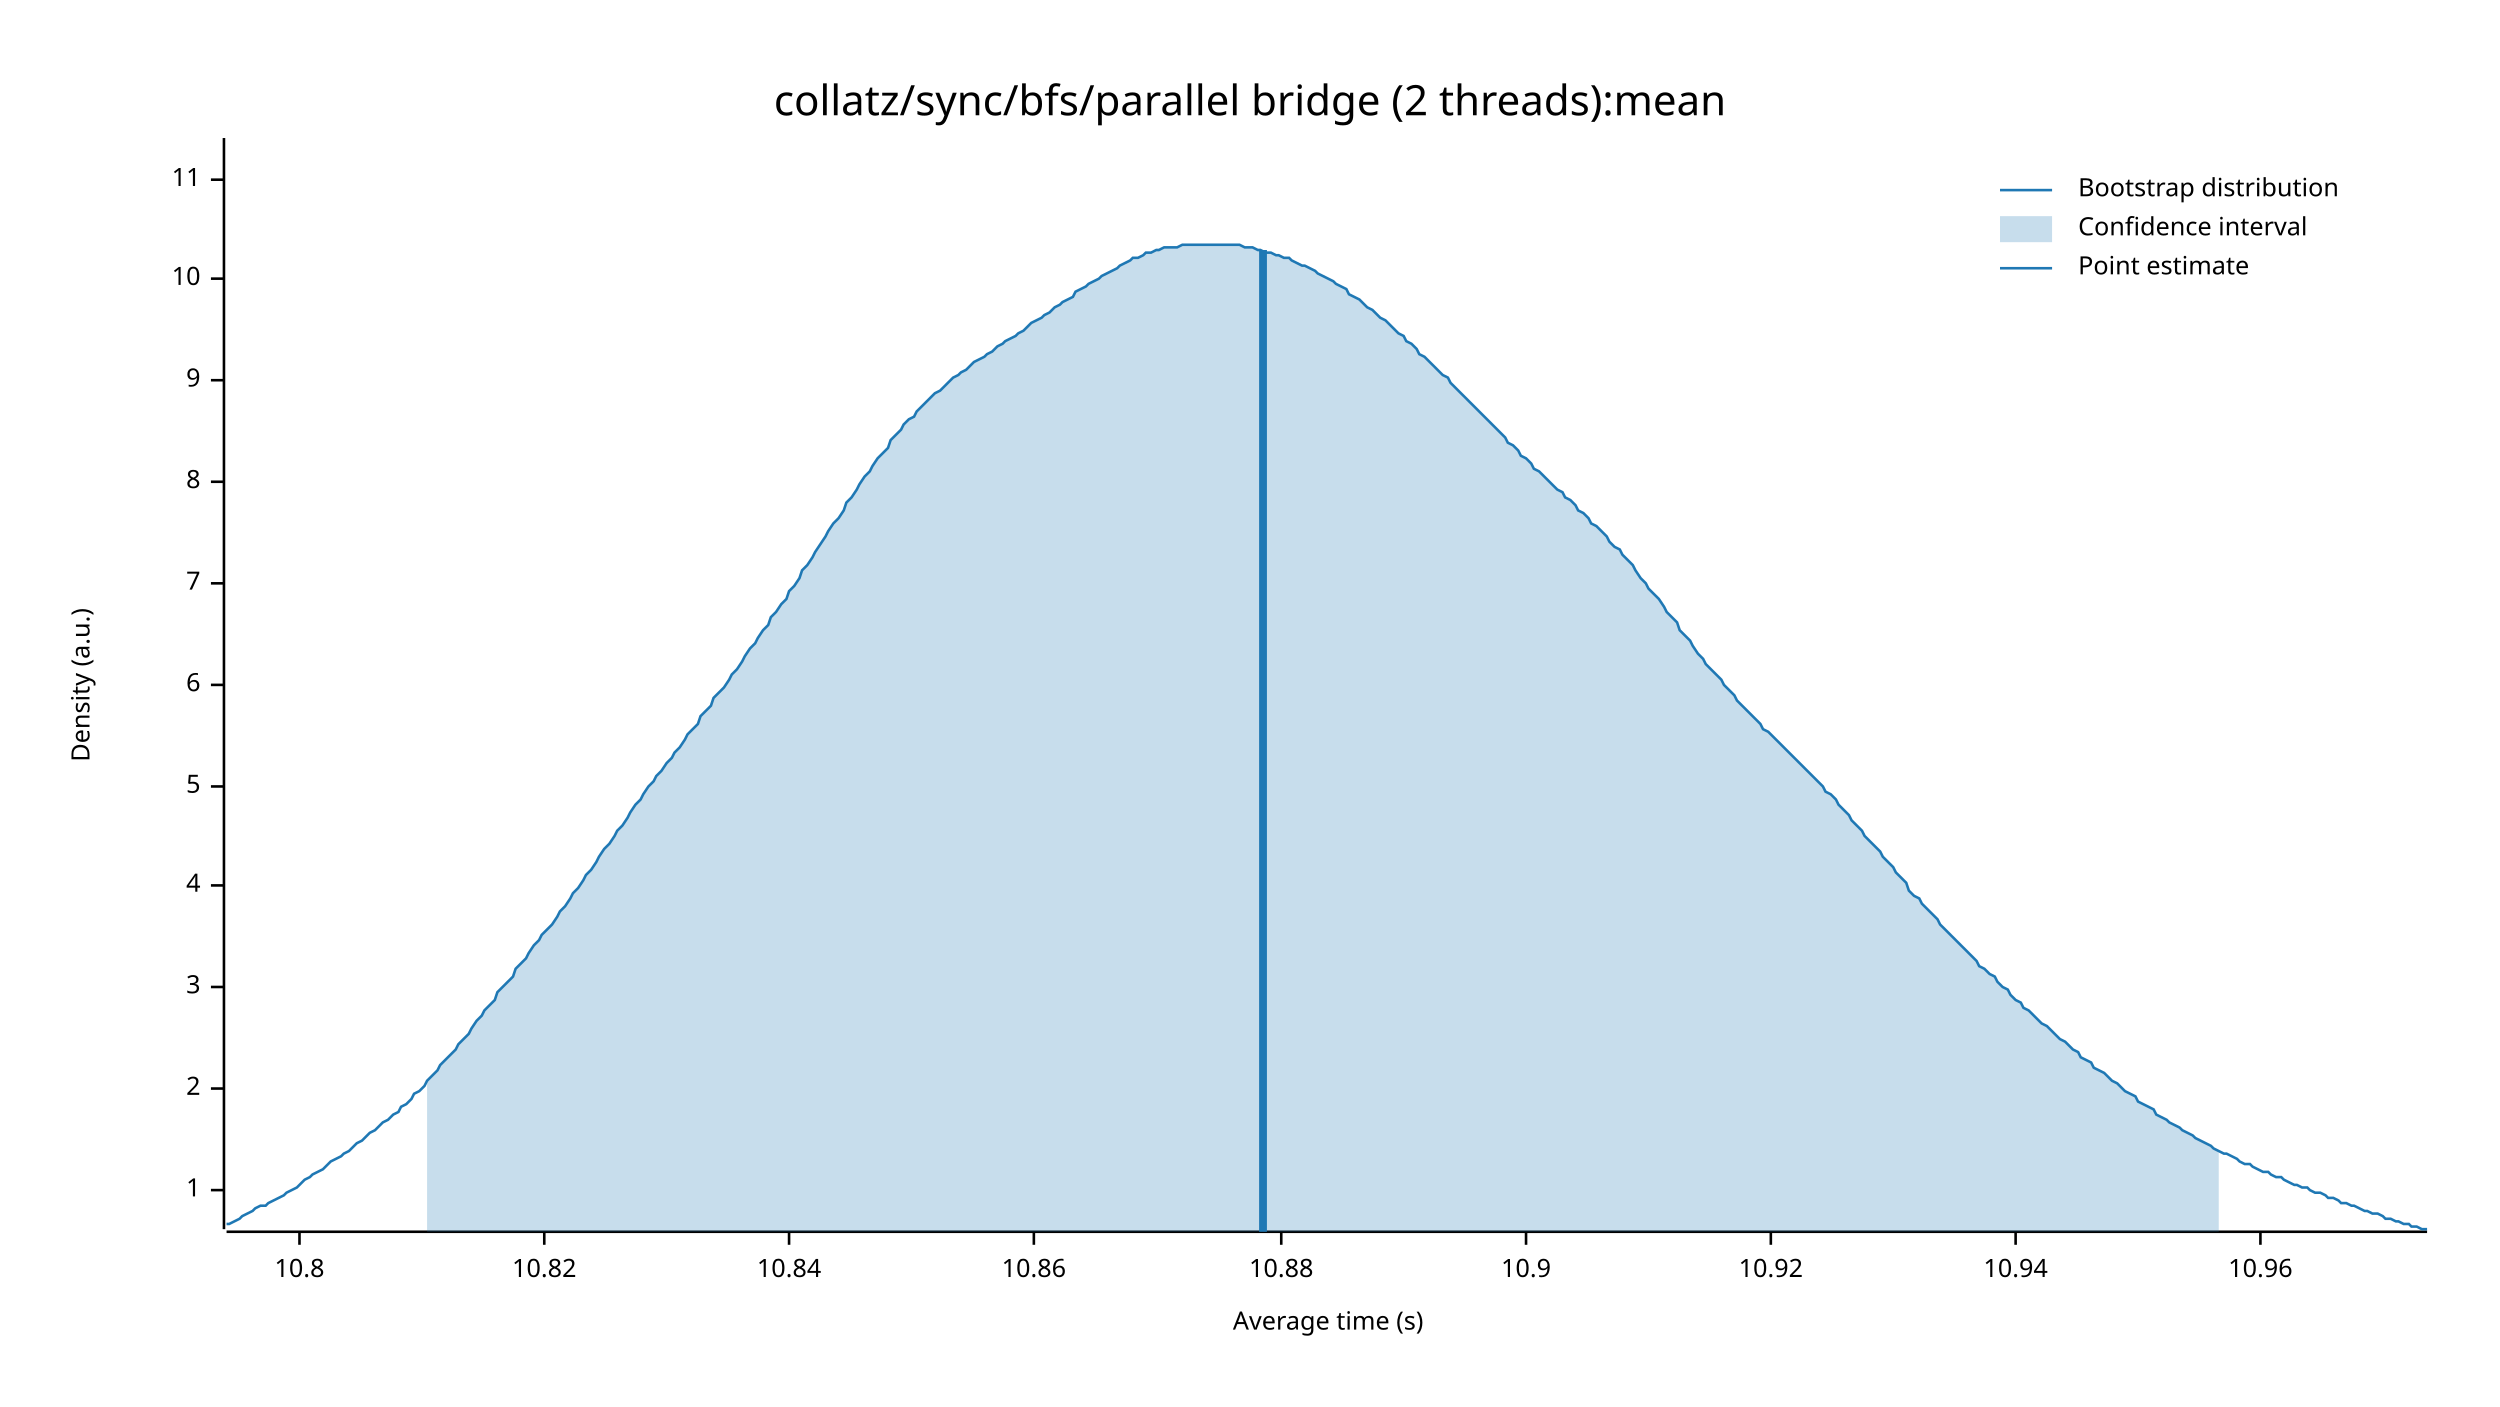
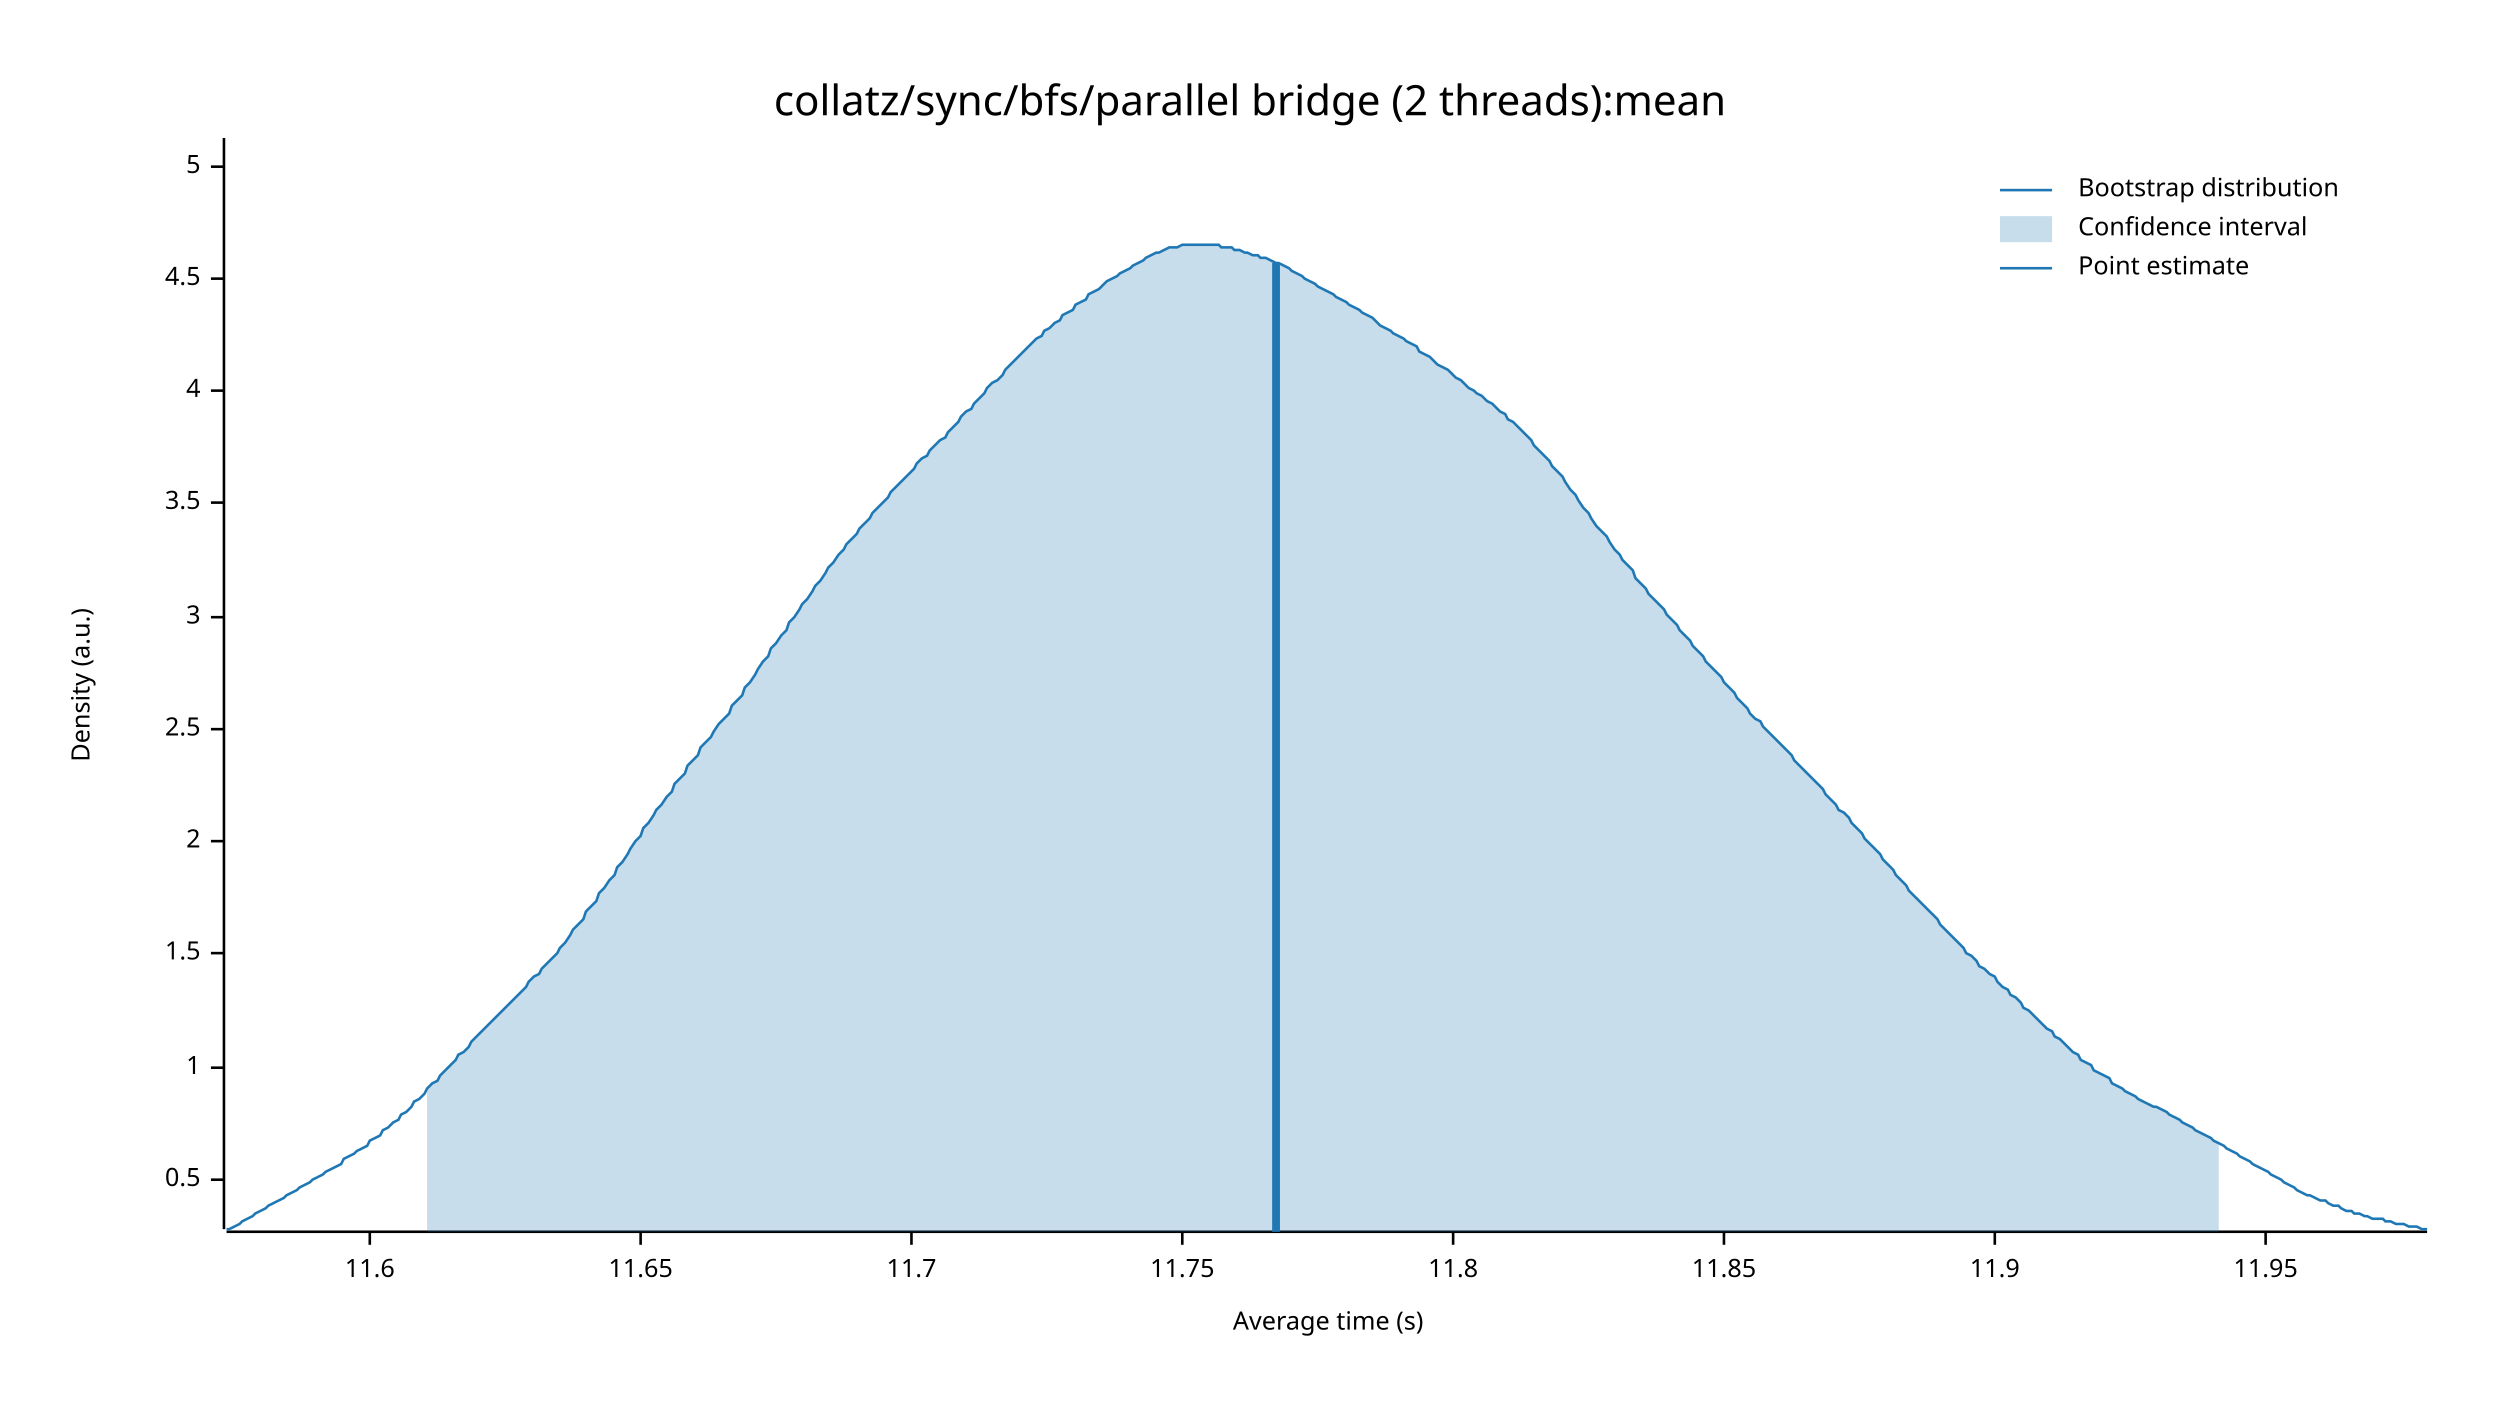
<svg xmlns="http://www.w3.org/2000/svg" width="960" height="540" viewBox="0 0 960 540">
  <text x="480" y="32" dy="0.76em" text-anchor="middle" font-family="sans-serif" font-size="16.129" opacity="1" fill="#000000">
collatz/sync/bfs/parallel bridge (2 threads):mean
</text>
  <text x="27" y="263" dy="0.76em" text-anchor="middle" font-family="sans-serif" font-size="9.677" opacity="1" fill="#000000" transform="rotate(270, 27, 263)">
Density (a.u.)
</text>
  <text x="510" y="513" dy="-0.5ex" text-anchor="middle" font-family="sans-serif" font-size="9.677" opacity="1" fill="#000000">
Average time (s)
</text>
  <polyline fill="none" opacity="1" stroke="#000000" stroke-width="1" points="86,53 86,472 " />
-   <text x="77" y="457" dy="0.5ex" text-anchor="end" font-family="sans-serif" font-size="9.677" opacity="1" fill="#000000">
+   <text x="77" y="453" dy="0.5ex" text-anchor="end" font-family="sans-serif" font-size="9.677" opacity="1" fill="#000000">
+ 0.5
+ </text>
+   <polyline fill="none" opacity="1" stroke="#000000" stroke-width="1" points="81,453 86,453 " />
+   <text x="77" y="410" dy="0.5ex" text-anchor="end" font-family="sans-serif" font-size="9.677" opacity="1" fill="#000000">
1
</text>
-   <polyline fill="none" opacity="1" stroke="#000000" stroke-width="1" points="81,457 86,457 " />
-   <text x="77" y="418" dy="0.5ex" text-anchor="end" font-family="sans-serif" font-size="9.677" opacity="1" fill="#000000">
+   <polyline fill="none" opacity="1" stroke="#000000" stroke-width="1" points="81,410 86,410 " />
+   <text x="77" y="366" dy="0.5ex" text-anchor="end" font-family="sans-serif" font-size="9.677" opacity="1" fill="#000000">
+ 1.5
+ </text>
+   <polyline fill="none" opacity="1" stroke="#000000" stroke-width="1" points="81,366 86,366 " />
+   <text x="77" y="323" dy="0.5ex" text-anchor="end" font-family="sans-serif" font-size="9.677" opacity="1" fill="#000000">
2
</text>
-   <polyline fill="none" opacity="1" stroke="#000000" stroke-width="1" points="81,418 86,418 " />
-   <text x="77" y="379" dy="0.5ex" text-anchor="end" font-family="sans-serif" font-size="9.677" opacity="1" fill="#000000">
+   <polyline fill="none" opacity="1" stroke="#000000" stroke-width="1" points="81,323 86,323 " />
+   <text x="77" y="280" dy="0.5ex" text-anchor="end" font-family="sans-serif" font-size="9.677" opacity="1" fill="#000000">
+ 2.5
+ </text>
+   <polyline fill="none" opacity="1" stroke="#000000" stroke-width="1" points="81,280 86,280 " />
+   <text x="77" y="237" dy="0.5ex" text-anchor="end" font-family="sans-serif" font-size="9.677" opacity="1" fill="#000000">
3
</text>
-   <polyline fill="none" opacity="1" stroke="#000000" stroke-width="1" points="81,379 86,379 " />
-   <text x="77" y="340" dy="0.5ex" text-anchor="end" font-family="sans-serif" font-size="9.677" opacity="1" fill="#000000">
+   <polyline fill="none" opacity="1" stroke="#000000" stroke-width="1" points="81,237 86,237 " />
+   <text x="77" y="193" dy="0.5ex" text-anchor="end" font-family="sans-serif" font-size="9.677" opacity="1" fill="#000000">
+ 3.5
+ </text>
+   <polyline fill="none" opacity="1" stroke="#000000" stroke-width="1" points="81,193 86,193 " />
+   <text x="77" y="150" dy="0.5ex" text-anchor="end" font-family="sans-serif" font-size="9.677" opacity="1" fill="#000000">
4
</text>
-   <polyline fill="none" opacity="1" stroke="#000000" stroke-width="1" points="81,340 86,340 " />
-   <text x="77" y="302" dy="0.5ex" text-anchor="end" font-family="sans-serif" font-size="9.677" opacity="1" fill="#000000">
+   <polyline fill="none" opacity="1" stroke="#000000" stroke-width="1" points="81,150 86,150 " />
+   <text x="77" y="107" dy="0.5ex" text-anchor="end" font-family="sans-serif" font-size="9.677" opacity="1" fill="#000000">
+ 4.5
+ </text>
+   <polyline fill="none" opacity="1" stroke="#000000" stroke-width="1" points="81,107 86,107 " />
+   <text x="77" y="64" dy="0.5ex" text-anchor="end" font-family="sans-serif" font-size="9.677" opacity="1" fill="#000000">
5
</text>
-   <polyline fill="none" opacity="1" stroke="#000000" stroke-width="1" points="81,302 86,302 " />
-   <text x="77" y="263" dy="0.5ex" text-anchor="end" font-family="sans-serif" font-size="9.677" opacity="1" fill="#000000">
- 6
+   <polyline fill="none" opacity="1" stroke="#000000" stroke-width="1" points="81,64 86,64 " />
+   <polyline fill="none" opacity="1" stroke="#000000" stroke-width="1" points="87,473 932,473 " />
+   <text x="142" y="483" dy="0.76em" text-anchor="middle" font-family="sans-serif" font-size="9.677" opacity="1" fill="#000000">
+ 11.6
</text>
-   <polyline fill="none" opacity="1" stroke="#000000" stroke-width="1" points="81,263 86,263 " />
-   <text x="77" y="224" dy="0.5ex" text-anchor="end" font-family="sans-serif" font-size="9.677" opacity="1" fill="#000000">
- 7
+   <polyline fill="none" opacity="1" stroke="#000000" stroke-width="1" points="142,473 142,478 " />
+   <text x="246" y="483" dy="0.76em" text-anchor="middle" font-family="sans-serif" font-size="9.677" opacity="1" fill="#000000">
+ 11.65
</text>
-   <polyline fill="none" opacity="1" stroke="#000000" stroke-width="1" points="81,224 86,224 " />
-   <text x="77" y="185" dy="0.5ex" text-anchor="end" font-family="sans-serif" font-size="9.677" opacity="1" fill="#000000">
- 8
+   <polyline fill="none" opacity="1" stroke="#000000" stroke-width="1" points="246,473 246,478 " />
+   <text x="350" y="483" dy="0.76em" text-anchor="middle" font-family="sans-serif" font-size="9.677" opacity="1" fill="#000000">
+ 11.7
</text>
-   <polyline fill="none" opacity="1" stroke="#000000" stroke-width="1" points="81,185 86,185 " />
-   <text x="77" y="146" dy="0.5ex" text-anchor="end" font-family="sans-serif" font-size="9.677" opacity="1" fill="#000000">
- 9
+   <polyline fill="none" opacity="1" stroke="#000000" stroke-width="1" points="350,473 350,478 " />
+   <text x="454" y="483" dy="0.76em" text-anchor="middle" font-family="sans-serif" font-size="9.677" opacity="1" fill="#000000">
+ 11.75
</text>
-   <polyline fill="none" opacity="1" stroke="#000000" stroke-width="1" points="81,146 86,146 " />
-   <text x="77" y="107" dy="0.5ex" text-anchor="end" font-family="sans-serif" font-size="9.677" opacity="1" fill="#000000">
- 10
+   <polyline fill="none" opacity="1" stroke="#000000" stroke-width="1" points="454,473 454,478 " />
+   <text x="558" y="483" dy="0.76em" text-anchor="middle" font-family="sans-serif" font-size="9.677" opacity="1" fill="#000000">
+ 11.8
</text>
-   <polyline fill="none" opacity="1" stroke="#000000" stroke-width="1" points="81,107 86,107 " />
-   <text x="77" y="69" dy="0.5ex" text-anchor="end" font-family="sans-serif" font-size="9.677" opacity="1" fill="#000000">
- 11
+   <polyline fill="none" opacity="1" stroke="#000000" stroke-width="1" points="558,473 558,478 " />
+   <text x="662" y="483" dy="0.76em" text-anchor="middle" font-family="sans-serif" font-size="9.677" opacity="1" fill="#000000">
+ 11.85
</text>
-   <polyline fill="none" opacity="1" stroke="#000000" stroke-width="1" points="81,69 86,69 " />
-   <polyline fill="none" opacity="1" stroke="#000000" stroke-width="1" points="87,473 932,473 " />
-   <text x="115" y="483" dy="0.76em" text-anchor="middle" font-family="sans-serif" font-size="9.677" opacity="1" fill="#000000">
- 10.8
+   <polyline fill="none" opacity="1" stroke="#000000" stroke-width="1" points="662,473 662,478 " />
+   <text x="766" y="483" dy="0.76em" text-anchor="middle" font-family="sans-serif" font-size="9.677" opacity="1" fill="#000000">
+ 11.9
</text>
-   <polyline fill="none" opacity="1" stroke="#000000" stroke-width="1" points="115,473 115,478 " />
-   <text x="209" y="483" dy="0.76em" text-anchor="middle" font-family="sans-serif" font-size="9.677" opacity="1" fill="#000000">
- 10.82
+   <polyline fill="none" opacity="1" stroke="#000000" stroke-width="1" points="766,473 766,478 " />
+   <text x="870" y="483" dy="0.76em" text-anchor="middle" font-family="sans-serif" font-size="9.677" opacity="1" fill="#000000">
+ 11.95
</text>
-   <polyline fill="none" opacity="1" stroke="#000000" stroke-width="1" points="209,473 209,478 " />
-   <text x="303" y="483" dy="0.76em" text-anchor="middle" font-family="sans-serif" font-size="9.677" opacity="1" fill="#000000">
- 10.84
- </text>
-   <polyline fill="none" opacity="1" stroke="#000000" stroke-width="1" points="303,473 303,478 " />
-   <text x="397" y="483" dy="0.76em" text-anchor="middle" font-family="sans-serif" font-size="9.677" opacity="1" fill="#000000">
- 10.86
- </text>
-   <polyline fill="none" opacity="1" stroke="#000000" stroke-width="1" points="397,473 397,478 " />
-   <text x="492" y="483" dy="0.76em" text-anchor="middle" font-family="sans-serif" font-size="9.677" opacity="1" fill="#000000">
- 10.88
- </text>
-   <polyline fill="none" opacity="1" stroke="#000000" stroke-width="1" points="492,473 492,478 " />
-   <text x="586" y="483" dy="0.76em" text-anchor="middle" font-family="sans-serif" font-size="9.677" opacity="1" fill="#000000">
- 10.9
- </text>
-   <polyline fill="none" opacity="1" stroke="#000000" stroke-width="1" points="586,473 586,478 " />
-   <text x="680" y="483" dy="0.76em" text-anchor="middle" font-family="sans-serif" font-size="9.677" opacity="1" fill="#000000">
- 10.92
- </text>
-   <polyline fill="none" opacity="1" stroke="#000000" stroke-width="1" points="680,473 680,478 " />
-   <text x="774" y="483" dy="0.76em" text-anchor="middle" font-family="sans-serif" font-size="9.677" opacity="1" fill="#000000">
- 10.94
- </text>
-   <polyline fill="none" opacity="1" stroke="#000000" stroke-width="1" points="774,473 774,478 " />
-   <text x="868" y="483" dy="0.76em" text-anchor="middle" font-family="sans-serif" font-size="9.677" opacity="1" fill="#000000">
- 10.96
- </text>
-   <polyline fill="none" opacity="1" stroke="#000000" stroke-width="1" points="868,473 868,478 " />
-   <polyline fill="none" opacity="1" stroke="#1F78B4" stroke-width="1" points="87,470 88,470 90,469 92,468 93,467 95,466 97,465 98,464 100,463 102,463 103,462 105,461 107,460 109,459 110,458 112,457 114,456 115,455 117,453 119,452 120,451 122,450 124,449 125,448 127,446 129,445 131,444 132,443 134,442 136,440 137,439 139,438 141,436 142,435 144,434 146,432 147,431 149,430 151,428 153,427 154,425 156,424 158,422 159,420 161,419 163,417 164,415 166,413 168,411 169,409 171,407 173,405 175,403 176,401 178,399 180,397 181,395 183,392 185,390 186,388 188,386 190,384 191,381 193,379 195,377 197,375 198,372 200,370 202,368 203,366 205,363 207,361 208,359 210,357 212,355 214,352 215,350 217,348 219,345 220,343 222,341 224,338 225,336 227,334 229,331 230,329 232,326 234,324 236,321 237,319 239,317 241,314 242,312 244,309 246,307 247,305 249,302 251,300 252,298 254,296 256,293 258,291 259,289 261,287 263,284 264,282 266,280 268,278 269,275 271,273 273,271 274,268 276,266 278,264 280,261 281,259 283,257 285,254 286,252 288,249 290,247 291,245 293,242 295,240 296,237 298,235 300,232 302,230 303,227 305,225 307,222 308,219 310,217 312,214 313,212 315,209 317,206 318,204 320,201 322,199 324,196 325,193 327,191 329,188 330,186 332,183 334,181 335,179 337,176 339,174 341,172 342,169 344,167 346,165 347,163 349,161 351,160 352,158 354,156 356,154 357,153 359,151 361,150 363,148 364,147 366,145 368,144 369,143 371,142 373,140 374,139 376,138 378,137 379,136 381,135 383,133 385,132 386,131 388,130 390,129 391,128 393,127 395,125 396,124 398,123 400,122 401,121 403,120 405,118 407,117 408,116 410,115 412,114 413,112 415,111 417,110 418,109 420,108 422,107 423,106 425,105 427,104 429,103 430,102 432,101 434,100 435,99 437,99 439,98 440,97 442,97 444,96 445,96 447,95 449,95 451,95 452,95 454,94 456,94 457,94 459,94 461,94 462,94 464,94 466,94 468,94 469,94 471,94 473,94 474,94 476,94 478,95 479,95 481,95 483,96 484,96 486,97 488,97 490,98 491,98 493,99 495,99 496,100 498,101 500,102 501,102 503,103 505,104 506,105 508,106 510,107 512,108 513,109 515,110 517,111 518,113 520,114 522,115 523,116 525,118 527,119 528,120 530,122 532,123 534,125 535,126 537,128 539,129 540,131 542,132 544,134 545,136 547,137 549,139 550,140 552,142 554,144 556,145 557,147 559,149 561,151 562,152 564,154 566,156 567,157 569,159 571,161 573,163 574,164 576,166 578,168 579,170 581,171 583,173 584,175 586,176 588,178 589,180 591,181 593,183 595,185 596,186 598,188 600,189 601,191 603,192 605,194 606,196 608,197 610,199 611,201 613,202 615,204 617,206 618,208 620,210 622,211 623,213 625,215 627,217 628,219 630,222 632,224 633,226 635,228 637,230 639,233 640,235 642,237 644,239 645,242 647,244 649,246 650,248 652,251 654,253 655,255 657,257 659,259 661,261 662,263 664,265 666,267 667,269 669,271 671,273 672,274 674,276 676,278 677,280 679,281 681,283 683,285 684,286 686,288 688,290 689,291 691,293 693,295 694,296 696,298 698,300 700,302 701,304 703,305 705,307 706,309 708,311 710,313 711,315 713,317 715,319 716,321 718,323 720,325 722,327 723,329 725,331 727,333 728,335 730,337 732,339 733,342 735,344 737,345 738,347 740,349 742,351 744,353 745,355 747,357 749,359 750,360 752,362 754,364 755,365 757,367 759,369 760,371 762,372 764,374 766,375 767,377 769,379 771,380 772,382 774,384 776,385 777,387 779,388 781,390 782,391 784,393 786,394 788,396 789,397 791,399 793,400 794,401 796,403 798,404 799,406 801,407 803,408 804,410 806,411 808,412 810,414 811,415 813,416 815,418 816,419 818,420 820,421 821,423 823,424 825,425 827,426 828,428 830,429 832,430 833,431 835,432 837,433 838,434 840,435 842,436 843,437 845,438 847,439 849,440 850,441 852,442 854,443 855,443 857,444 859,445 860,446 862,447 864,447 865,448 867,449 869,450 871,450 872,451 874,452 876,452 877,453 879,454 881,455 882,455 884,456 886,456 887,457 889,458 891,458 893,459 894,460 896,460 898,461 899,462 901,462 903,463 904,463 906,464 908,465 909,465 911,466 913,466 915,467 916,468 918,468 920,469 921,469 923,470 925,470 926,471 928,471 930,472 932,472 " />
-   <polygon opacity="0.25" fill="#1F78B4" points="164,415 166,413 168,411 169,409 171,407 173,405 175,403 176,401 178,399 180,397 181,395 183,392 185,390 186,388 188,386 190,384 191,381 193,379 195,377 197,375 198,372 200,370 202,368 203,366 205,363 207,361 208,359 210,357 212,355 214,352 215,350 217,348 219,345 220,343 222,341 224,338 225,336 227,334 229,331 230,329 232,326 234,324 236,321 237,319 239,317 241,314 242,312 244,309 246,307 247,305 249,302 251,300 252,298 254,296 256,293 258,291 259,289 261,287 263,284 264,282 266,280 268,278 269,275 271,273 273,271 274,268 276,266 278,264 280,261 281,259 283,257 285,254 286,252 288,249 290,247 291,245 293,242 295,240 296,237 298,235 300,232 302,230 303,227 305,225 307,222 308,219 310,217 312,214 313,212 315,209 317,206 318,204 320,201 322,199 324,196 325,193 327,191 329,188 330,186 332,183 334,181 335,179 337,176 339,174 341,172 342,169 344,167 346,165 347,163 349,161 351,160 352,158 354,156 356,154 357,153 359,151 361,150 363,148 364,147 366,145 368,144 369,143 371,142 373,140 374,139 376,138 378,137 379,136 381,135 383,133 385,132 386,131 388,130 390,129 391,128 393,127 395,125 396,124 398,123 400,122 401,121 403,120 405,118 407,117 408,116 410,115 412,114 413,112 415,111 417,110 418,109 420,108 422,107 423,106 425,105 427,104 429,103 430,102 432,101 434,100 435,99 437,99 439,98 440,97 442,97 444,96 445,96 447,95 449,95 451,95 452,95 454,94 456,94 457,94 459,94 461,94 462,94 464,94 466,94 468,94 469,94 471,94 473,94 474,94 476,94 478,95 479,95 481,95 483,96 484,96 486,97 488,97 490,98 491,98 493,99 495,99 496,100 498,101 500,102 501,102 503,103 505,104 506,105 508,106 510,107 512,108 513,109 515,110 517,111 518,113 520,114 522,115 523,116 525,118 527,119 528,120 530,122 532,123 534,125 535,126 537,128 539,129 540,131 542,132 544,134 545,136 547,137 549,139 550,140 552,142 554,144 556,145 557,147 559,149 561,151 562,152 564,154 566,156 567,157 569,159 571,161 573,163 574,164 576,166 578,168 579,170 581,171 583,173 584,175 586,176 588,178 589,180 591,181 593,183 595,185 596,186 598,188 600,189 601,191 603,192 605,194 606,196 608,197 610,199 611,201 613,202 615,204 617,206 618,208 620,210 622,211 623,213 625,215 627,217 628,219 630,222 632,224 633,226 635,228 637,230 639,233 640,235 642,237 644,239 645,242 647,244 649,246 650,248 652,251 654,253 655,255 657,257 659,259 661,261 662,263 664,265 666,267 667,269 669,271 671,273 672,274 674,276 676,278 677,280 679,281 681,283 683,285 684,286 686,288 688,290 689,291 691,293 693,295 694,296 696,298 698,300 700,302 701,304 703,305 705,307 706,309 708,311 710,313 711,315 713,317 715,319 716,321 718,323 720,325 722,327 723,329 725,331 727,333 728,335 730,337 732,339 733,342 735,344 737,345 738,347 740,349 742,351 744,353 745,355 747,357 749,359 750,360 752,362 754,364 755,365 757,367 759,369 760,371 762,372 764,374 766,375 767,377 769,379 771,380 772,382 774,384 776,385 777,387 779,388 781,390 782,391 784,393 786,394 788,396 789,397 791,399 793,400 794,401 796,403 798,404 799,406 801,407 803,408 804,410 806,411 808,412 810,414 811,415 813,416 815,418 816,419 818,420 820,421 821,423 823,424 825,425 827,426 828,428 830,429 832,430 833,431 835,432 837,433 838,434 840,435 842,436 843,437 845,438 847,439 849,440 850,441 852,442 852,473 164,473 " />
-   <polyline fill="none" opacity="1" stroke="#1F78B4" stroke-width="3" points="485,473 485,96 " />
+   <polyline fill="none" opacity="1" stroke="#000000" stroke-width="1" points="870,473 870,478 " />
+   <polyline fill="none" opacity="1" stroke="#1F78B4" stroke-width="1" points="87,472 88,472 90,471 92,470 93,469 95,468 97,467 98,466 100,465 102,464 103,463 105,462 107,461 109,460 110,459 112,458 114,457 115,456 117,455 119,454 120,453 122,452 124,451 125,450 127,449 129,448 131,447 132,445 134,444 136,443 137,442 139,441 141,440 142,438 144,437 146,436 147,434 149,433 151,431 153,430 154,428 156,427 158,425 159,423 161,422 163,420 164,418 166,416 168,415 169,413 171,411 173,409 175,407 176,405 178,404 180,402 181,400 183,398 185,396 186,395 188,393 190,391 191,390 193,388 195,386 197,384 198,383 200,381 202,379 203,377 205,375 207,374 208,372 210,370 212,368 214,366 215,364 217,362 219,359 220,357 222,355 224,353 225,350 227,348 229,346 230,343 232,341 234,338 236,336 237,333 239,331 241,328 242,326 244,323 246,321 247,318 249,316 251,313 252,311 254,309 256,306 258,304 259,301 261,299 263,297 264,294 266,292 268,290 269,287 271,285 273,283 274,281 276,278 278,276 280,274 281,271 283,269 285,267 286,264 288,262 290,259 291,257 293,254 295,252 296,249 298,247 300,244 302,242 303,239 305,237 307,234 308,232 310,230 312,227 313,225 315,223 317,220 318,218 320,216 322,213 324,211 325,209 327,207 329,205 330,203 332,201 334,199 335,197 337,195 339,193 341,191 342,189 344,187 346,185 347,184 349,182 351,180 352,178 354,176 356,175 357,173 359,171 361,169 363,168 364,166 366,164 368,162 369,160 371,158 373,157 374,155 376,153 378,151 379,149 381,147 383,146 385,144 386,142 388,140 390,138 391,137 393,135 395,133 396,132 398,130 400,129 401,127 403,126 405,124 407,123 408,121 410,120 412,119 413,117 415,116 417,115 418,113 420,112 422,111 423,110 425,108 427,107 429,106 430,105 432,104 434,103 435,102 437,101 439,100 440,99 442,98 444,97 445,97 447,96 449,95 451,95 452,95 454,94 456,94 457,94 459,94 461,94 462,94 464,94 466,94 468,94 469,95 471,95 473,95 474,96 476,96 478,97 479,97 481,98 483,98 484,99 486,99 488,100 490,101 491,101 493,102 495,103 496,104 498,105 500,106 501,107 503,108 505,109 506,110 508,111 510,112 512,113 513,114 515,115 517,116 518,117 520,118 522,119 523,120 525,121 527,122 528,123 530,125 532,126 534,127 535,128 537,129 539,130 540,131 542,132 544,133 545,135 547,136 549,137 550,138 552,140 554,141 556,142 557,143 559,145 561,146 562,147 564,149 566,150 567,151 569,152 571,154 573,155 574,156 576,158 578,159 579,161 581,162 583,164 584,165 586,167 588,169 589,171 591,173 593,175 595,177 596,179 598,181 600,183 601,185 603,188 605,190 606,192 608,195 610,197 611,199 613,202 615,204 617,206 618,208 620,211 622,213 623,215 625,217 627,219 628,222 630,224 632,226 633,228 635,230 637,232 639,234 640,236 642,238 644,240 645,242 647,244 649,246 650,248 652,250 654,252 655,254 657,256 659,258 661,260 662,262 664,264 666,266 667,268 669,270 671,272 672,274 674,276 676,277 677,279 679,281 681,283 683,285 684,286 686,288 688,290 689,292 691,294 693,296 694,297 696,299 698,301 700,303 701,305 703,307 705,309 706,311 708,312 710,314 711,316 713,318 715,320 716,322 718,324 720,326 722,328 723,330 725,332 727,334 728,336 730,338 732,340 733,342 735,344 737,346 738,347 740,349 742,351 744,353 745,355 747,357 749,359 750,360 752,362 754,364 755,366 757,367 759,369 760,371 762,372 764,374 766,375 767,377 769,379 771,380 772,382 774,383 776,385 777,387 779,388 781,390 782,391 784,393 786,395 788,396 789,398 791,399 793,401 794,402 796,404 798,405 799,407 801,408 803,409 804,411 806,412 808,413 810,414 811,416 813,417 815,418 816,419 818,420 820,421 821,422 823,423 825,424 827,425 828,425 830,426 832,427 833,428 835,429 837,430 838,431 840,432 842,433 843,434 845,435 847,436 849,437 850,438 852,439 854,440 855,441 857,442 859,443 860,444 862,445 864,446 865,447 867,448 869,449 871,450 872,451 874,452 876,453 877,454 879,455 881,456 882,457 884,458 886,459 887,459 889,460 891,461 893,461 894,462 896,463 898,463 899,464 901,465 903,465 904,466 906,466 908,467 909,467 911,468 913,468 915,468 916,469 918,469 920,470 921,470 923,470 925,471 926,471 928,471 930,472 932,472 " />
+   <polygon opacity="0.25" fill="#1F78B4" points="164,418 166,416 168,415 169,413 171,411 173,409 175,407 176,405 178,404 180,402 181,400 183,398 185,396 186,395 188,393 190,391 191,390 193,388 195,386 197,384 198,383 200,381 202,379 203,377 205,375 207,374 208,372 210,370 212,368 214,366 215,364 217,362 219,359 220,357 222,355 224,353 225,350 227,348 229,346 230,343 232,341 234,338 236,336 237,333 239,331 241,328 242,326 244,323 246,321 247,318 249,316 251,313 252,311 254,309 256,306 258,304 259,301 261,299 263,297 264,294 266,292 268,290 269,287 271,285 273,283 274,281 276,278 278,276 280,274 281,271 283,269 285,267 286,264 288,262 290,259 291,257 293,254 295,252 296,249 298,247 300,244 302,242 303,239 305,237 307,234 308,232 310,230 312,227 313,225 315,223 317,220 318,218 320,216 322,213 324,211 325,209 327,207 329,205 330,203 332,201 334,199 335,197 337,195 339,193 341,191 342,189 344,187 346,185 347,184 349,182 351,180 352,178 354,176 356,175 357,173 359,171 361,169 363,168 364,166 366,164 368,162 369,160 371,158 373,157 374,155 376,153 378,151 379,149 381,147 383,146 385,144 386,142 388,140 390,138 391,137 393,135 395,133 396,132 398,130 400,129 401,127 403,126 405,124 407,123 408,121 410,120 412,119 413,117 415,116 417,115 418,113 420,112 422,111 423,110 425,108 427,107 429,106 430,105 432,104 434,103 435,102 437,101 439,100 440,99 442,98 444,97 445,97 447,96 449,95 451,95 452,95 454,94 456,94 457,94 459,94 461,94 462,94 464,94 466,94 468,94 469,95 471,95 473,95 474,96 476,96 478,97 479,97 481,98 483,98 484,99 486,99 488,100 490,101 491,101 493,102 495,103 496,104 498,105 500,106 501,107 503,108 505,109 506,110 508,111 510,112 512,113 513,114 515,115 517,116 518,117 520,118 522,119 523,120 525,121 527,122 528,123 530,125 532,126 534,127 535,128 537,129 539,130 540,131 542,132 544,133 545,135 547,136 549,137 550,138 552,140 554,141 556,142 557,143 559,145 561,146 562,147 564,149 566,150 567,151 569,152 571,154 573,155 574,156 576,158 578,159 579,161 581,162 583,164 584,165 586,167 588,169 589,171 591,173 593,175 595,177 596,179 598,181 600,183 601,185 603,188 605,190 606,192 608,195 610,197 611,199 613,202 615,204 617,206 618,208 620,211 622,213 623,215 625,217 627,219 628,222 630,224 632,226 633,228 635,230 637,232 639,234 640,236 642,238 644,240 645,242 647,244 649,246 650,248 652,250 654,252 655,254 657,256 659,258 661,260 662,262 664,264 666,266 667,268 669,270 671,272 672,274 674,276 676,277 677,279 679,281 681,283 683,285 684,286 686,288 688,290 689,292 691,294 693,296 694,297 696,299 698,301 700,303 701,305 703,307 705,309 706,311 708,312 710,314 711,316 713,318 715,320 716,322 718,324 720,326 722,328 723,330 725,332 727,334 728,336 730,338 732,340 733,342 735,344 737,346 738,347 740,349 742,351 744,353 745,355 747,357 749,359 750,360 752,362 754,364 755,366 757,367 759,369 760,371 762,372 764,374 766,375 767,377 769,379 771,380 772,382 774,383 776,385 777,387 779,388 781,390 782,391 784,393 786,395 788,396 789,398 791,399 793,401 794,402 796,404 798,405 799,407 801,408 803,409 804,411 806,412 808,413 810,414 811,416 813,417 815,418 816,419 818,420 820,421 821,422 823,423 825,424 827,425 828,425 830,426 832,427 833,428 835,429 837,430 838,431 840,432 842,433 843,434 845,435 847,436 849,437 850,438 852,439 852,473 164,473 " />
+   <polyline fill="none" opacity="1" stroke="#1F78B4" stroke-width="3" points="490,473 490,101 " />
  <text x="798" y="68" dy="0.76em" text-anchor="start" font-family="sans-serif" font-size="9.677" opacity="1" fill="#000000">
Bootstrap distribution
</text>
  <text x="798" y="83" dy="0.76em" text-anchor="start" font-family="sans-serif" font-size="9.677" opacity="1" fill="#000000">
Confidence interval
</text>
  <text x="798" y="98" dy="0.76em" text-anchor="start" font-family="sans-serif" font-size="9.677" opacity="1" fill="#000000">
Point estimate
</text>
  <polyline fill="none" opacity="1" stroke="#1F78B4" stroke-width="1" points="768,73 788,73 " />
  <rect x="768" y="83" width="20" height="10" opacity="0.25" fill="#1F78B4" stroke="none" />
  <polyline fill="none" opacity="1" stroke="#1F78B4" stroke-width="1" points="768,103 788,103 " />
</svg>
